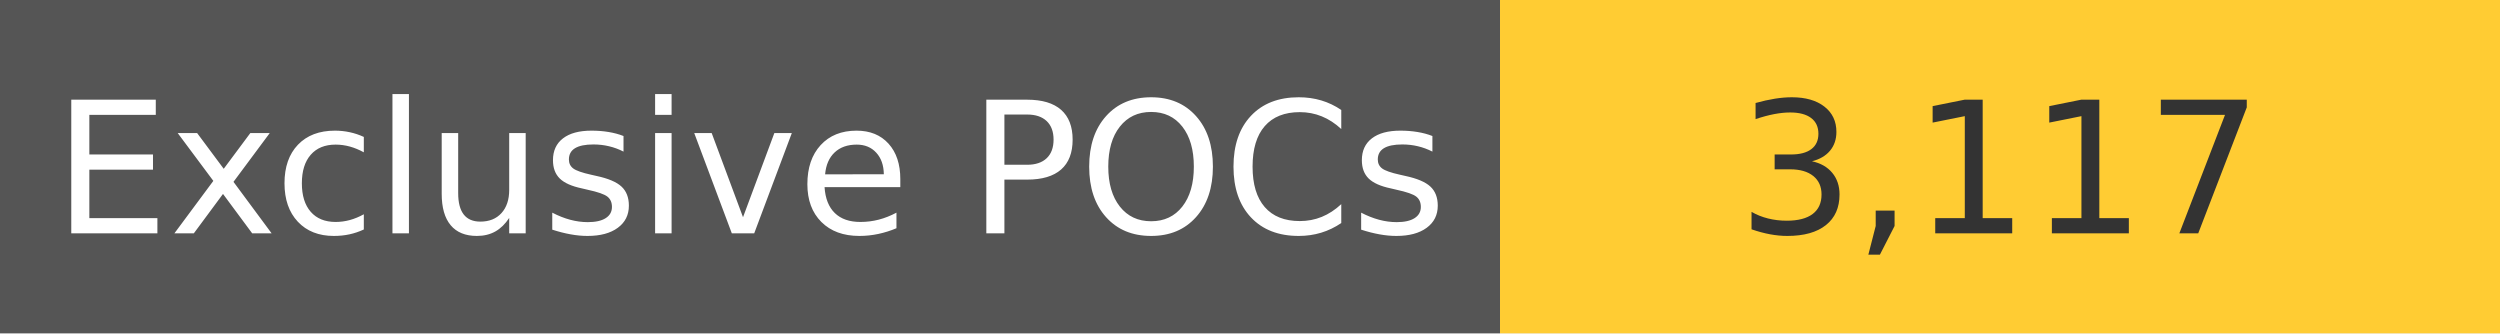
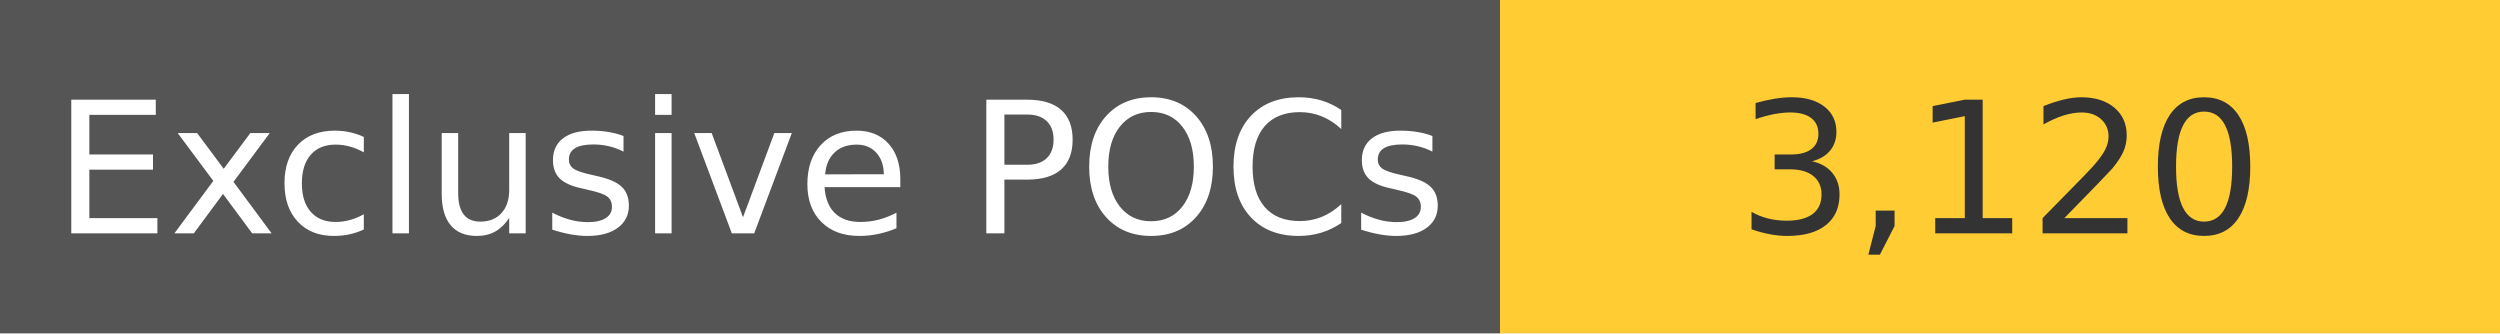
<svg xmlns="http://www.w3.org/2000/svg" width="150" height="20" role="img">
  <linearGradient id="s" x2="0" y2="100%">
    <stop offset="0" stop-color="#bbb" stop-opacity=".1" />
    <stop offset="1" stop-opacity=".1" />
  </linearGradient>
  <g>
    <rect width="90" height="20" fill="#555" />
    <rect x="90" width="267" height="20" fill="#ffcc33" />
  </g>
  <g fill="#fff" text-anchor="middle" font-family="Verdana,Geneva,DejaVu Sans,sans-serif" text-rendering="geometricPrecision" font-size="110">
    <text x="450" y="140" transform="scale(.1)" fill="#fff">
            Exclusive POCs
        </text>
    <text x="1200" y="140" transform="scale(.1)" fill="#333">
-             3,117
+             3,120
        </text>
  </g>
</svg>
